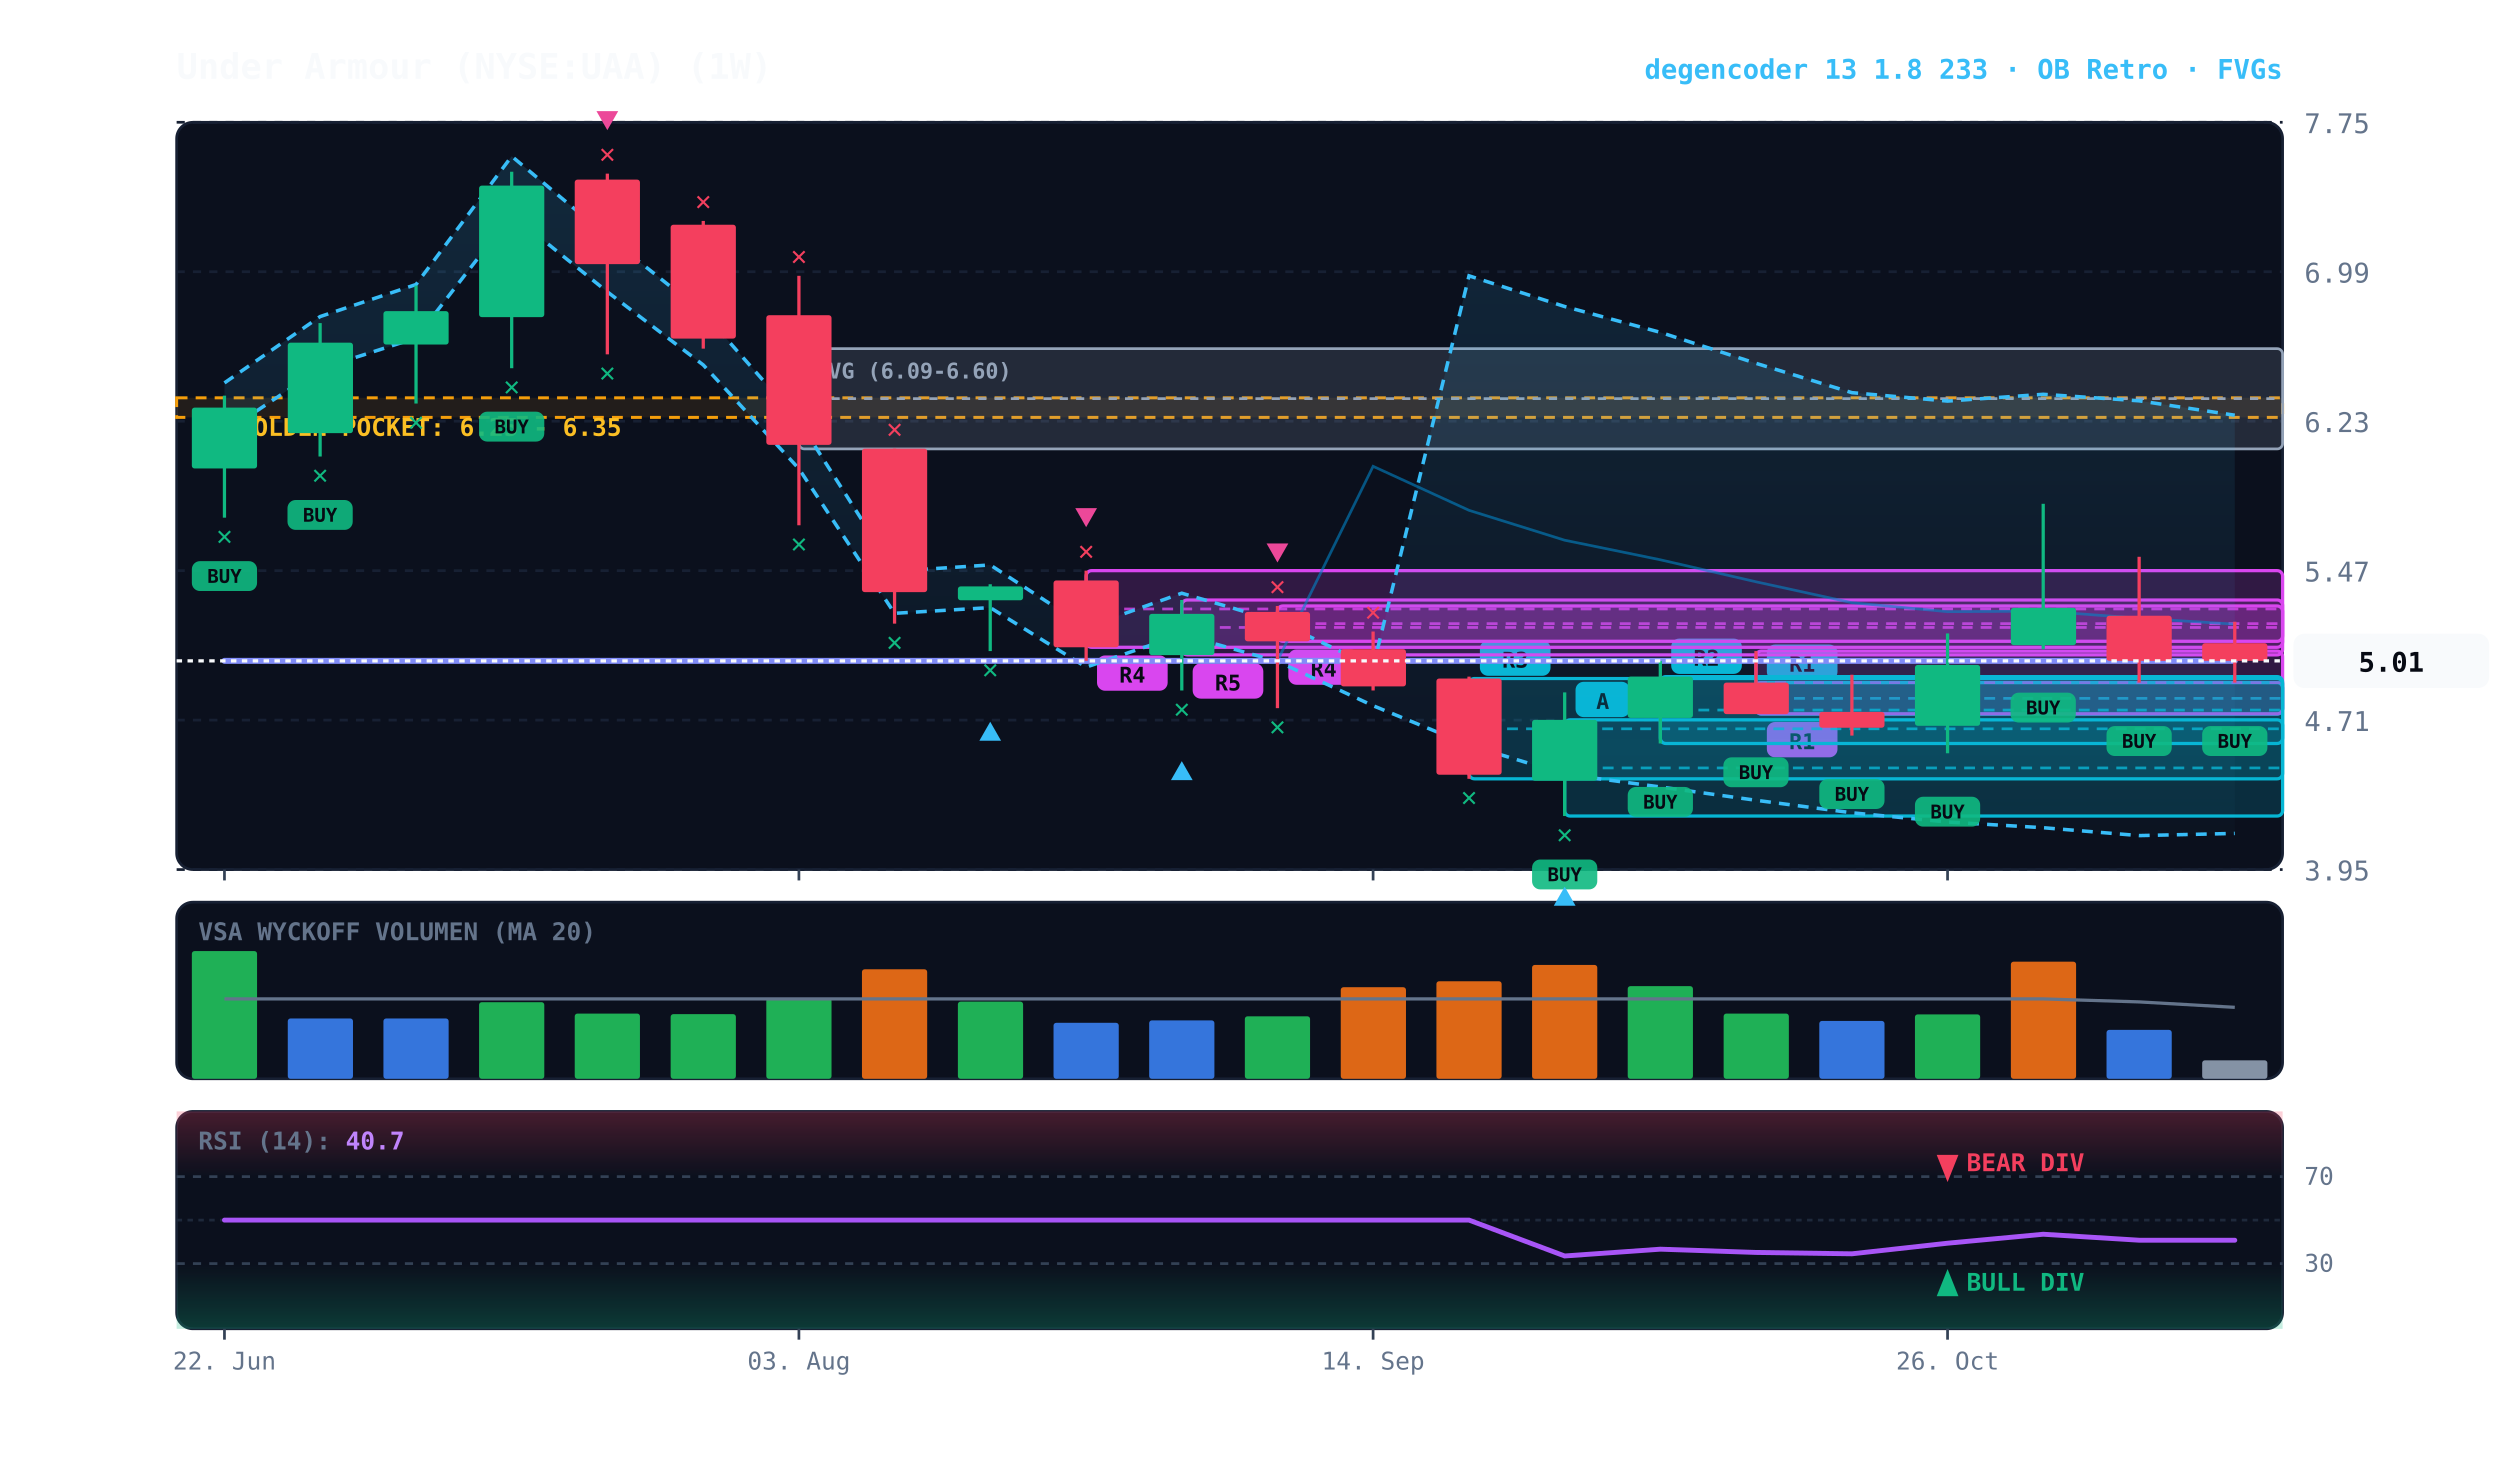
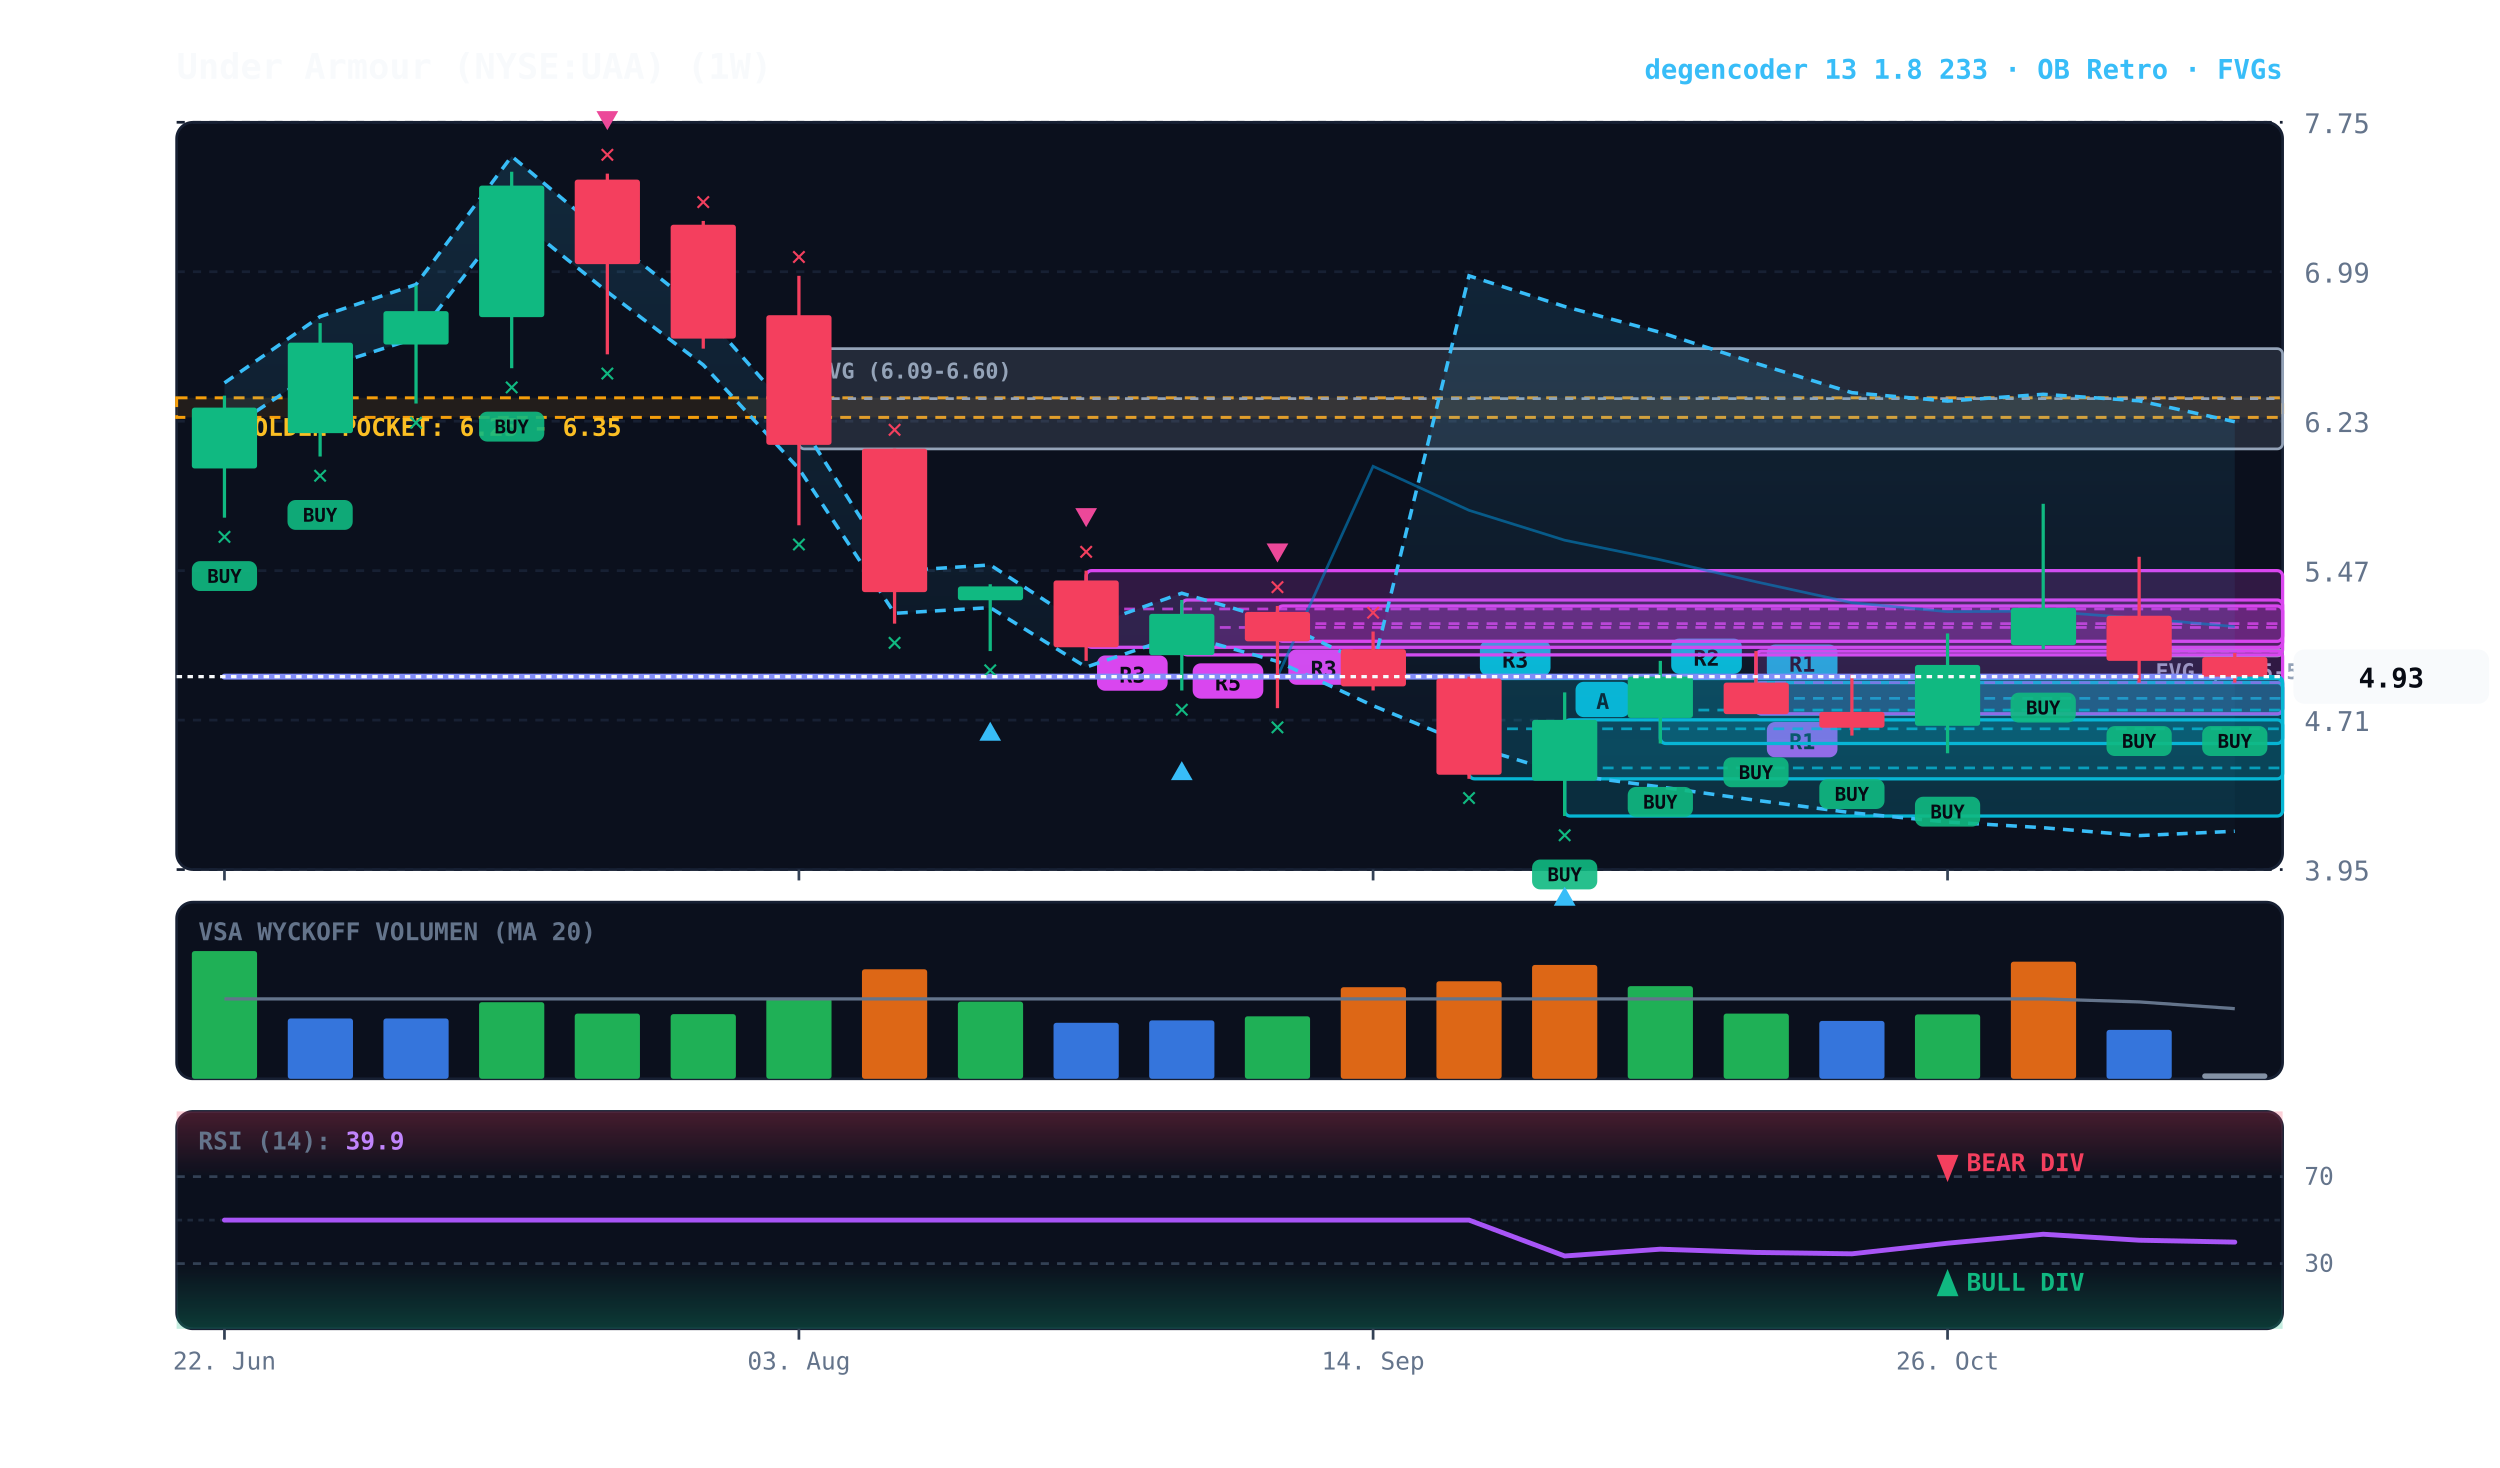
<svg xmlns="http://www.w3.org/2000/svg" viewBox="0 0 920 540" width="100%" height="100%" style="background:#070a13; font-family:'JetBrains Mono', monospace;">
  <defs>
    <linearGradient id="cloud-grad" x1="0%" y1="0%" x2="0%" y2="100%">
      <stop offset="0%" stop-color="#38bdf8" stop-opacity="0.14" />
      <stop offset="100%" stop-color="#38bdf8" stop-opacity="0.02" />
    </linearGradient>
    <linearGradient id="rsi-overbought" x1="0%" y1="0%" x2="0%" y2="100%">
      <stop offset="0%" stop-color="#f43f5e" stop-opacity="0.25" />
      <stop offset="100%" stop-color="#f43f5e" stop-opacity="0.0" />
    </linearGradient>
    <linearGradient id="rsi-oversold" x1="0%" y1="0%" x2="0%" y2="100%">
      <stop offset="0%" stop-color="#10b981" stop-opacity="0.0" />
      <stop offset="100%" stop-color="#10b981" stop-opacity="0.25" />
    </linearGradient>
  </defs>
  <rect x="65" y="45" width="775" height="275" fill="#0b101d" rx="6" stroke="#172033" stroke-width="1" />
  <rect x="65" y="332" width="775" height="65" fill="#0b101d" rx="6" stroke="#172033" stroke-width="1" />
  <rect x="65" y="409" width="775" height="80" fill="#0b101d" rx="6" stroke="#172033" stroke-width="1" />
  <line x1="65" y1="320.0" x2="840" y2="320.0" stroke="#172033" stroke-dasharray="3,3" stroke-width="1" />
  <text x="848" y="324.0" fill="#64748b" font-size="10" text-anchor="start">3.95</text>
  <line x1="65" y1="265.0" x2="840" y2="265.0" stroke="#172033" stroke-dasharray="3,3" stroke-width="1" />
  <text x="848" y="269.0" fill="#64748b" font-size="10" text-anchor="start">4.71</text>
  <line x1="65" y1="210.0" x2="840" y2="210.0" stroke="#172033" stroke-dasharray="3,3" stroke-width="1" />
  <text x="848" y="214.0" fill="#64748b" font-size="10" text-anchor="start">5.47</text>
  <line x1="65" y1="155.0" x2="840" y2="155.0" stroke="#172033" stroke-dasharray="3,3" stroke-width="1" />
  <text x="848" y="159.0" fill="#64748b" font-size="10" text-anchor="start">6.23</text>
  <line x1="65" y1="100.0" x2="840" y2="100.0" stroke="#172033" stroke-dasharray="3,3" stroke-width="1" />
  <text x="848" y="104.0" fill="#64748b" font-size="10" text-anchor="start">6.99</text>
  <line x1="65" y1="45.0" x2="840" y2="45.0" stroke="#172033" stroke-dasharray="3,3" stroke-width="1" />
  <text x="848" y="49.0" fill="#64748b" font-size="10" text-anchor="start">7.75</text>
  <rect x="65" y="146.4" width="775" height="7.2" fill="rgba(245, 158, 11, 0.10)" stroke="#f59e0b" stroke-dasharray="4,3" stroke-width="1.1" />
  <text x="77" y="160.4" fill="#fbbf24" font-size="9" font-weight="bold">★ GOLDEN POCKET: 6.25 - 6.35</text>
+   <rect x="787.2" y="238.9" width="52.8" height="2.5" fill="rgba(148, 163, 184, 0.18)" stroke="#94a3b8" stroke-width="1" rx="2" />
+   <line x1="787.2" y1="239.6" x2="840" y2="239.6" stroke="#94a3b8" stroke-dasharray="3,3" stroke-width="1" />
+   <text x="793.2" y="249.9" fill="#94a3b8" font-size="8" font-weight="bold">FVG (5.05-5.07)</text>
  <rect x="294.0" y="128.3" width="546.0" height="36.9" fill="rgba(148, 163, 184, 0.18)" stroke="#94a3b8" stroke-width="1" rx="2" />
  <line x1="294.0" y1="146.7" x2="840" y2="146.7" stroke="#94a3b8" stroke-dasharray="3,3" stroke-width="1" />
  <text x="300.0" y="139.3" fill="#94a3b8" font-size="8" font-weight="bold">FVG (6.09-6.60)</text>
  <rect x="646.2" y="251.2" width="193.8" height="11.6" fill="rgba(6, 182, 212, 0.18)" stroke="#06b6d4" stroke-width="1.2" rx="2" />
  <line x1="646.2" y1="257.0" x2="840" y2="257.0" stroke="#06b6d4" stroke-dasharray="4,3" stroke-width="1.0" opacity="0.8" />
  <rect x="650.2" y="237.2" width="26" height="13" fill="#06b6d4" rx="3" />
  <text x="663.2" y="247.2" fill="#070a13" font-size="8" font-weight="bold" text-anchor="middle">R1</text>
  <rect x="646.2" y="239.6" width="193.8" height="23.1" fill="rgba(217, 70, 239, 0.18)" stroke="#d946ef" stroke-width="1.2" rx="2" />
  <line x1="646.2" y1="251.2" x2="840" y2="251.2" stroke="#d946ef" stroke-dasharray="4,3" stroke-width="1.0" opacity="0.8" />
  <rect x="650.2" y="265.7" width="26" height="13" fill="#d946ef" rx="3" />
  <text x="663.2" y="275.7" fill="#070a13" font-size="8" font-weight="bold" text-anchor="middle">R1</text>
  <rect x="611.0" y="249.0" width="229.0" height="24.6" fill="rgba(6, 182, 212, 0.18)" stroke="#06b6d4" stroke-width="1.2" rx="2" />
  <line x1="611.0" y1="261.3" x2="840" y2="261.3" stroke="#06b6d4" stroke-dasharray="4,3" stroke-width="1.0" opacity="0.8" />
  <rect x="615.0" y="235.0" width="26" height="13" fill="#06b6d4" rx="3" />
  <text x="628.0" y="245.0" fill="#070a13" font-size="8" font-weight="bold" text-anchor="middle">R2</text>
  <rect x="575.8" y="264.9" width="264.2" height="35.4" fill="rgba(6, 182, 212, 0.18)" stroke="#06b6d4" stroke-width="1.2" rx="2" />
  <line x1="575.8" y1="282.6" x2="840" y2="282.6" stroke="#06b6d4" stroke-dasharray="4,3" stroke-width="1.0" opacity="0.8" />
  <rect x="579.8" y="250.9" width="20" height="13" fill="#06b6d4" rx="3" />
  <text x="589.8" y="260.9" fill="#070a13" font-size="8" font-weight="bold" text-anchor="middle">A</text>
  <rect x="540.6" y="249.7" width="299.4" height="36.9" fill="rgba(6, 182, 212, 0.18)" stroke="#06b6d4" stroke-width="1.2" rx="2" />
  <line x1="540.6" y1="268.2" x2="840" y2="268.2" stroke="#06b6d4" stroke-dasharray="4,3" stroke-width="1.0" opacity="0.8" />
  <rect x="544.6" y="235.7" width="26" height="13" fill="#06b6d4" rx="3" />
  <text x="557.6" y="245.7" fill="#070a13" font-size="8" font-weight="bold" text-anchor="middle">R3</text>
  <rect x="470.1" y="223.0" width="369.9" height="13.0" fill="rgba(217, 70, 239, 0.18)" stroke="#d946ef" stroke-width="1.2" rx="2" />
  <line x1="470.1" y1="229.5" x2="840" y2="229.5" stroke="#d946ef" stroke-dasharray="4,3" stroke-width="1.0" opacity="0.8" />
  <rect x="474.1" y="239.0" width="26" height="13" fill="#d946ef" rx="3" />
-   <text x="487.1" y="249.0" fill="#070a13" font-size="8" font-weight="bold" text-anchor="middle">R4</text>
+   <text x="487.1" y="249.0" fill="#070a13" font-size="8" font-weight="bold" text-anchor="middle">R3</text>
  <rect x="434.9" y="220.8" width="405.1" height="20.2" fill="rgba(217, 70, 239, 0.18)" stroke="#d946ef" stroke-width="1.2" rx="2" />
  <line x1="434.9" y1="230.9" x2="840" y2="230.9" stroke="#d946ef" stroke-dasharray="4,3" stroke-width="1.0" opacity="0.8" />
  <rect x="438.9" y="244.1" width="26" height="13" fill="#d946ef" rx="3" />
  <text x="451.9" y="254.1" fill="#070a13" font-size="8" font-weight="bold" text-anchor="middle">R5</text>
  <rect x="399.7" y="210.0" width="440.3" height="28.2" fill="rgba(217, 70, 239, 0.18)" stroke="#d946ef" stroke-width="1.2" rx="2" />
  <line x1="399.7" y1="224.1" x2="840" y2="224.1" stroke="#d946ef" stroke-dasharray="4,3" stroke-width="1.0" opacity="0.8" />
  <rect x="403.7" y="241.2" width="26" height="13" fill="#d946ef" rx="3" />
-   <text x="416.7" y="251.2" fill="#070a13" font-size="8" font-weight="bold" text-anchor="middle">R4</text>
-   <polygon points="82.6,140.9 117.8,116.5 153.1,104.7 188.3,57.5 223.5,87.0 258.8,115.0 294.0,154.9 329.2,210.2 364.4,207.9 399.7,230.8 434.9,218.3 470.1,228.6 505.3,245.5 540.6,101.5 575.8,112.8 611.0,122.3 646.2,133.7 681.5,144.5 716.7,147.6 751.9,145.1 787.2,147.5 822.4,152.8 822.4,306.7 787.2,307.5 751.9,304.6 716.7,302.5 681.5,299.1 646.2,294.5 611.0,289.6 575.8,284.9 540.6,274.2 505.3,259.7 470.1,243.4 434.9,233.5 399.7,245.5 364.4,223.6 329.2,225.7 294.0,172.5 258.8,134.3 223.5,107.4 188.3,79.0 153.1,124.4 117.8,135.7 82.6,159.1" fill="url(#cloud-grad)" />
-   <polyline points="82.6,140.9 117.8,116.5 153.1,104.7 188.3,57.5 223.5,87.0 258.8,115.0 294.0,154.9 329.2,210.2 364.4,207.9 399.7,230.8 434.9,218.3 470.1,228.6 505.3,245.5 540.6,101.5 575.8,112.8 611.0,122.3 646.2,133.7 681.5,144.5 716.7,147.6 751.9,145.1 787.2,147.5 822.4,152.8" fill="none" stroke="#38bdf8" stroke-width="1.3" stroke-dasharray="4,3" />
-   <polyline points="82.6,159.1 117.8,135.7 153.1,124.4 188.3,79.0 223.5,107.4 258.8,134.3 294.0,172.5 329.2,225.7 364.4,223.6 399.7,245.5 434.9,233.5 470.1,243.4 505.3,259.7 540.6,274.2 575.8,284.9 611.0,289.6 646.2,294.5 681.5,299.1 716.7,302.5 751.9,304.6 787.2,307.5 822.4,306.7" fill="none" stroke="#38bdf8" stroke-width="1.3" stroke-dasharray="4,3" />
-   <polyline points="82.6,243.2 117.8,243.2 153.1,243.2 188.3,243.2 223.5,243.2 258.8,243.2 294.0,243.2 329.2,243.2 364.4,243.2 399.7,243.2 434.9,243.2 470.1,243.2 505.3,171.6 540.6,187.8 575.8,198.8 611.0,206.0 646.2,214.1 681.5,221.8 716.7,225.1 751.9,224.9 787.2,227.5 822.4,229.7" fill="none" stroke="#0284c7" stroke-width="1.0" stroke-opacity="0.6" />
-   <polyline points="82.6,243.2 117.8,243.2 153.1,243.2 188.3,243.2 223.5,243.2 258.8,243.2 294.0,243.2 329.2,243.2 364.4,243.2 399.7,243.2 434.9,243.2 470.1,243.2 505.3,243.2 540.6,243.2 575.8,243.2 611.0,243.2 646.2,243.2 681.5,243.2 716.7,243.2 751.9,243.2 787.2,243.2 822.4,243.2" fill="none" stroke="#818cf8" stroke-width="2.2" stroke-linecap="round" />
+   <text x="416.7" y="251.2" fill="#070a13" font-size="8" font-weight="bold" text-anchor="middle">R3</text>
+   <polygon points="82.6,140.9 117.8,116.5 153.1,104.7 188.3,57.5 223.5,87.0 258.8,115.0 294.0,154.9 329.2,210.2 364.4,207.9 399.7,230.8 434.9,218.3 470.1,228.6 505.3,245.5 540.6,101.5 575.8,112.8 611.0,122.3 646.2,133.7 681.5,144.5 716.7,147.6 751.9,145.1 787.2,147.5 822.4,155.2 822.4,305.9 787.2,307.5 751.9,304.6 716.7,302.5 681.5,299.1 646.2,294.5 611.0,289.6 575.8,284.9 540.6,274.2 505.3,259.7 470.1,243.4 434.9,233.5 399.7,245.5 364.4,223.6 329.2,225.7 294.0,172.5 258.8,134.3 223.5,107.4 188.3,79.0 153.1,124.4 117.8,135.7 82.6,159.1" fill="url(#cloud-grad)" />
+   <polyline points="82.6,140.9 117.8,116.5 153.1,104.7 188.3,57.5 223.5,87.0 258.8,115.0 294.0,154.9 329.2,210.2 364.4,207.9 399.7,230.8 434.9,218.3 470.1,228.6 505.3,245.5 540.6,101.5 575.8,112.8 611.0,122.3 646.2,133.7 681.5,144.5 716.7,147.6 751.9,145.1 787.2,147.5 822.4,155.2" fill="none" stroke="#38bdf8" stroke-width="1.3" stroke-dasharray="4,3" />
+   <polyline points="82.6,159.1 117.8,135.7 153.1,124.4 188.3,79.0 223.5,107.4 258.8,134.3 294.0,172.5 329.2,225.7 364.4,223.6 399.7,245.5 434.9,233.5 470.1,243.4 505.3,259.7 540.6,274.2 575.8,284.9 611.0,289.6 646.2,294.5 681.5,299.1 716.7,302.5 751.9,304.6 787.2,307.5 822.4,305.9" fill="none" stroke="#38bdf8" stroke-width="1.3" stroke-dasharray="4,3" />
+   <polyline points="82.6,249.0 117.8,249.0 153.1,249.0 188.3,249.0 223.5,249.0 258.8,249.0 294.0,249.0 329.2,249.0 364.4,249.0 399.7,249.0 434.9,249.0 470.1,249.0 505.3,171.6 540.6,187.8 575.8,198.8 611.0,206.0 646.2,214.1 681.5,221.8 716.7,225.1 751.9,224.9 787.2,227.5 822.4,230.6" fill="none" stroke="#0284c7" stroke-width="1.0" stroke-opacity="0.6" />
+   <polyline points="82.6,249.0 117.8,249.0 153.1,249.0 188.3,249.0 223.5,249.0 258.8,249.0 294.0,249.0 329.2,249.0 364.4,249.0 399.7,249.0 434.9,249.0 470.1,249.0 505.3,249.0 540.6,249.0 575.8,249.0 611.0,249.0 646.2,249.0 681.5,249.0 716.7,249.0 751.9,249.0 787.2,249.0 822.4,249.0" fill="none" stroke="#818cf8" stroke-width="2.2" stroke-linecap="round" />
  <line x1="82.6" y1="145.6" x2="82.6" y2="190.5" stroke="#10b981" stroke-width="1.2" />
  <rect x="70.6" y="150.0" width="24.0" height="22.4" fill="#10b981" rx="1" />
  <rect x="70.6" y="206.5" width="24" height="11" fill="#10b981" rx="3" opacity="0.9" />
  <text x="82.6" y="214.5" fill="#070a13" font-size="7" font-weight="bold" text-anchor="middle">BUY</text>
  <text x="82.6" y="200.5" fill="#10b981" font-size="10" font-weight="bold" text-anchor="middle">✕</text>
  <line x1="117.8" y1="118.9" x2="117.8" y2="168.0" stroke="#10b981" stroke-width="1.2" />
  <rect x="105.9" y="126.1" width="24.0" height="33.3" fill="#10b981" rx="1" />
  <rect x="105.8" y="184.0" width="24" height="11" fill="#10b981" rx="3" opacity="0.9" />
  <text x="117.8" y="192.0" fill="#070a13" font-size="7" font-weight="bold" text-anchor="middle">BUY</text>
  <text x="117.8" y="178.0" fill="#10b981" font-size="10" font-weight="bold" text-anchor="middle">✕</text>
  <line x1="153.1" y1="105.1" x2="153.1" y2="148.5" stroke="#10b981" stroke-width="1.2" />
  <rect x="141.1" y="114.5" width="24.0" height="12.3" fill="#10b981" rx="1" />
  <text x="153.1" y="158.5" fill="#10b981" font-size="10" font-weight="bold" text-anchor="middle">✕</text>
  <line x1="188.3" y1="63.2" x2="188.3" y2="135.5" stroke="#10b981" stroke-width="1.2" />
  <rect x="176.3" y="68.3" width="24.0" height="48.4" fill="#10b981" rx="1" />
  <rect x="176.3" y="151.5" width="24" height="11" fill="#10b981" rx="3" opacity="0.9" />
  <text x="188.3" y="159.5" fill="#070a13" font-size="7" font-weight="bold" text-anchor="middle">BUY</text>
  <text x="188.3" y="145.5" fill="#10b981" font-size="10" font-weight="bold" text-anchor="middle">✕</text>
  <line x1="223.5" y1="63.9" x2="223.5" y2="130.4" stroke="#f43f5e" stroke-width="1.2" />
  <rect x="211.5" y="66.1" width="24.0" height="31.1" fill="#f43f5e" rx="1" />
  <text x="223.5" y="140.4" fill="#10b981" font-size="10" font-weight="bold" text-anchor="middle">✕</text>
  <text x="223.5" y="59.9" fill="#f43f5e" font-size="10" font-weight="bold" text-anchor="middle">✕</text>
  <polygon points="223.5,47.9 219.5,40.9 227.5,40.9" fill="#ec4899" />
  <line x1="258.8" y1="81.3" x2="258.8" y2="128.3" stroke="#f43f5e" stroke-width="1.2" />
  <rect x="246.8" y="82.7" width="24.0" height="41.9" fill="#f43f5e" rx="1" />
  <text x="258.8" y="77.3" fill="#f43f5e" font-size="10" font-weight="bold" text-anchor="middle">✕</text>
  <line x1="294.0" y1="101.5" x2="294.0" y2="193.3" stroke="#f43f5e" stroke-width="1.2" />
  <rect x="282.0" y="116.0" width="24.0" height="47.7" fill="#f43f5e" rx="1" />
  <text x="294.0" y="203.3" fill="#10b981" font-size="10" font-weight="bold" text-anchor="middle">✕</text>
  <text x="294.0" y="97.5" fill="#f43f5e" font-size="10" font-weight="bold" text-anchor="middle">✕</text>
  <line x1="329.2" y1="165.1" x2="329.2" y2="229.5" stroke="#f43f5e" stroke-width="1.2" />
  <rect x="317.2" y="165.1" width="24.0" height="52.8" fill="#f43f5e" rx="1" />
  <text x="329.2" y="239.5" fill="#10b981" font-size="10" font-weight="bold" text-anchor="middle">✕</text>
  <text x="329.2" y="161.1" fill="#f43f5e" font-size="10" font-weight="bold" text-anchor="middle">✕</text>
  <line x1="364.4" y1="215.0" x2="364.4" y2="239.6" stroke="#10b981" stroke-width="1.2" />
  <rect x="352.5" y="215.8" width="24.0" height="5.1" fill="#10b981" rx="1" />
  <text x="364.4" y="249.6" fill="#10b981" font-size="10" font-weight="bold" text-anchor="middle">✕</text>
  <polygon points="364.4,265.6 360.4,272.6 368.4,272.6" fill="#38bdf8" />
  <line x1="399.7" y1="210.0" x2="399.7" y2="243.2" stroke="#f43f5e" stroke-width="1.2" />
  <rect x="387.7" y="213.6" width="24.0" height="24.6" fill="#f43f5e" rx="1" />
  <text x="399.7" y="206.0" fill="#f43f5e" font-size="10" font-weight="bold" text-anchor="middle">✕</text>
  <polygon points="399.7,194.0 395.7,187.0 403.7,187.0" fill="#ec4899" />
  <line x1="434.9" y1="220.8" x2="434.9" y2="254.1" stroke="#10b981" stroke-width="1.2" />
  <rect x="422.9" y="225.9" width="24.0" height="15.2" fill="#10b981" rx="1" />
  <text x="434.9" y="264.1" fill="#10b981" font-size="10" font-weight="bold" text-anchor="middle">✕</text>
  <polygon points="434.9,280.1 430.9,287.1 438.9,287.1" fill="#38bdf8" />
  <line x1="470.1" y1="223.0" x2="470.1" y2="260.6" stroke="#f43f5e" stroke-width="1.2" />
  <rect x="458.1" y="225.2" width="24.0" height="10.8" fill="#f43f5e" rx="1" />
  <text x="470.1" y="270.6" fill="#10b981" font-size="10" font-weight="bold" text-anchor="middle">✕</text>
  <text x="470.1" y="219.0" fill="#f43f5e" font-size="10" font-weight="bold" text-anchor="middle">✕</text>
  <polygon points="470.1,207.0 466.1,200.0 474.1,200.0" fill="#ec4899" />
  <line x1="505.3" y1="232.4" x2="505.3" y2="254.1" stroke="#f43f5e" stroke-width="1.2" />
  <rect x="493.4" y="238.9" width="24.0" height="13.7" fill="#f43f5e" rx="1" />
  <text x="505.3" y="228.4" fill="#f43f5e" font-size="10" font-weight="bold" text-anchor="middle">✕</text>
  <line x1="540.6" y1="249.0" x2="540.6" y2="286.6" stroke="#f43f5e" stroke-width="1.2" />
  <rect x="528.6" y="249.7" width="24.0" height="35.4" fill="#f43f5e" rx="1" />
  <text x="540.6" y="296.6" fill="#10b981" font-size="10" font-weight="bold" text-anchor="middle">✕</text>
  <line x1="575.8" y1="254.8" x2="575.8" y2="300.3" stroke="#10b981" stroke-width="1.2" />
  <rect x="563.8" y="264.9" width="24.0" height="22.4" fill="#10b981" rx="1" />
  <rect x="563.8" y="316.3" width="24" height="11" fill="#10b981" rx="3" opacity="0.9" />
  <text x="575.8" y="324.3" fill="#070a13" font-size="7" font-weight="bold" text-anchor="middle">BUY</text>
  <text x="575.8" y="310.3" fill="#10b981" font-size="10" font-weight="bold" text-anchor="middle">✕</text>
  <polygon points="575.8,326.3 571.8,333.3 579.8,333.3" fill="#38bdf8" />
  <line x1="611.0" y1="243.2" x2="611.0" y2="273.6" stroke="#10b981" stroke-width="1.2" />
  <rect x="599.0" y="249.0" width="24.0" height="15.2" fill="#10b981" rx="1" />
  <rect x="599.0" y="289.6" width="24" height="11" fill="#10b981" rx="3" opacity="0.9" />
  <text x="611.0" y="297.6" fill="#070a13" font-size="7" font-weight="bold" text-anchor="middle">BUY</text>
  <line x1="646.2" y1="239.6" x2="646.2" y2="262.7" stroke="#f43f5e" stroke-width="1.2" />
  <rect x="634.3" y="251.2" width="24.0" height="11.6" fill="#f43f5e" rx="1" />
  <rect x="634.2" y="278.7" width="24" height="11" fill="#10b981" rx="3" opacity="0.9" />
  <text x="646.2" y="286.7" fill="#070a13" font-size="7" font-weight="bold" text-anchor="middle">BUY</text>
  <line x1="681.5" y1="248.3" x2="681.5" y2="270.7" stroke="#f43f5e" stroke-width="1.2" />
  <rect x="669.5" y="262.0" width="24.0" height="5.8" fill="#f43f5e" rx="1" />
  <rect x="669.5" y="286.7" width="24" height="11" fill="#10b981" rx="3" opacity="0.9" />
  <text x="681.5" y="294.7" fill="#070a13" font-size="7" font-weight="bold" text-anchor="middle">BUY</text>
  <line x1="716.7" y1="233.1" x2="716.7" y2="277.2" stroke="#10b981" stroke-width="1.2" />
  <rect x="704.7" y="244.7" width="24.0" height="22.4" fill="#10b981" rx="1" />
  <rect x="704.7" y="293.2" width="24" height="11" fill="#10b981" rx="3" opacity="0.9" />
  <text x="716.7" y="301.2" fill="#070a13" font-size="7" font-weight="bold" text-anchor="middle">BUY</text>
  <line x1="751.9" y1="185.4" x2="751.9" y2="238.9" stroke="#10b981" stroke-width="1.2" />
  <rect x="740.0" y="223.7" width="24.0" height="13.7" fill="#10b981" rx="1" />
  <rect x="739.9" y="254.9" width="24" height="11" fill="#10b981" rx="3" opacity="0.9" />
  <text x="751.9" y="262.9" fill="#070a13" font-size="7" font-weight="bold" text-anchor="middle">BUY</text>
  <line x1="787.2" y1="204.9" x2="787.2" y2="251.2" stroke="#f43f5e" stroke-width="1.2" />
  <rect x="775.2" y="226.6" width="24.0" height="16.6" fill="#f43f5e" rx="1" />
  <rect x="775.2" y="267.2" width="24" height="11" fill="#10b981" rx="3" opacity="0.9" />
  <text x="787.2" y="275.2" fill="#070a13" font-size="7" font-weight="bold" text-anchor="middle">BUY</text>
-   <line x1="822.4" y1="228.8" x2="822.4" y2="251.2" stroke="#f43f5e" stroke-width="1.2" />
-   <rect x="810.4" y="236.7" width="24.0" height="6.5" fill="#f43f5e" rx="1" />
+   <line x1="822.4" y1="240.3" x2="822.4" y2="251.2" stroke="#f43f5e" stroke-width="1.2" />
+   <rect x="810.4" y="241.8" width="24.0" height="7.2" fill="#f43f5e" rx="1" />
  <rect x="810.4" y="267.2" width="24" height="11" fill="#10b981" rx="3" opacity="0.9" />
  <text x="822.4" y="275.2" fill="#070a13" font-size="7" font-weight="bold" text-anchor="middle">BUY</text>
-   <line x1="65" y1="243.2" x2="840" y2="243.2" stroke="#f8fafc" stroke-width="1.2" stroke-dasharray="2,2" />
-   <rect x="844" y="233.2" width="72" height="20" fill="#f8fafc" rx="4" />
-   <text x="880" y="247.2" fill="#070a13" font-size="10" font-weight="bold" text-anchor="middle">5.01</text>
+   <line x1="65" y1="249.0" x2="840" y2="249.0" stroke="#f8fafc" stroke-width="1.2" stroke-dasharray="2,2" />
+   <rect x="844" y="239.0" width="72" height="20" fill="#f8fafc" rx="4" />
+   <text x="880" y="253.0" fill="#070a13" font-size="10" font-weight="bold" text-anchor="middle">4.93</text>
  <text x="73" y="346" fill="#64748b" font-size="9" font-weight="bold">VSA WYCKOFF VOLUMEN (MA 20)</text>
  <rect x="70.6" y="350.0" width="24.0" height="47.0" fill="#22c55e" opacity="0.88" rx="1" />
  <rect x="105.9" y="374.8" width="24.0" height="22.2" fill="#3b82f6" opacity="0.88" rx="1" />
  <rect x="141.1" y="374.8" width="24.0" height="22.2" fill="#3b82f6" opacity="0.88" rx="1" />
  <rect x="176.3" y="368.8" width="24.0" height="28.2" fill="#22c55e" opacity="0.88" rx="1" />
  <rect x="211.5" y="373.0" width="24.0" height="24.0" fill="#22c55e" opacity="0.88" rx="1" />
  <rect x="246.8" y="373.2" width="24.0" height="23.8" fill="#22c55e" opacity="0.88" rx="1" />
  <rect x="282.0" y="367.3" width="24.0" height="29.7" fill="#22c55e" opacity="0.88" rx="1" />
  <rect x="317.2" y="356.7" width="24.0" height="40.3" fill="#f97316" opacity="0.88" rx="1" />
  <rect x="352.5" y="368.6" width="24.0" height="28.4" fill="#22c55e" opacity="0.88" rx="1" />
  <rect x="387.7" y="376.4" width="24.0" height="20.6" fill="#3b82f6" opacity="0.88" rx="1" />
  <rect x="422.9" y="375.5" width="24.0" height="21.5" fill="#3b82f6" opacity="0.88" rx="1" />
  <rect x="458.1" y="374.0" width="24.0" height="23.0" fill="#22c55e" opacity="0.88" rx="1" />
  <rect x="493.4" y="363.3" width="24.0" height="33.7" fill="#f97316" opacity="0.88" rx="1" />
  <rect x="528.6" y="361.1" width="24.0" height="35.9" fill="#f97316" opacity="0.88" rx="1" />
  <rect x="563.8" y="355.1" width="24.0" height="41.9" fill="#f97316" opacity="0.88" rx="1" />
  <rect x="599.0" y="362.9" width="24.0" height="34.1" fill="#22c55e" opacity="0.88" rx="1" />
  <rect x="634.3" y="373.0" width="24.0" height="24.0" fill="#22c55e" opacity="0.88" rx="1" />
  <rect x="669.5" y="375.7" width="24.0" height="21.3" fill="#3b82f6" opacity="0.88" rx="1" />
  <rect x="704.7" y="373.3" width="24.0" height="23.7" fill="#22c55e" opacity="0.88" rx="1" />
  <rect x="740.0" y="353.9" width="24.0" height="43.1" fill="#f97316" opacity="0.88" rx="1" />
  <rect x="775.2" y="379.0" width="24.0" height="18.0" fill="#3b82f6" opacity="0.88" rx="1" />
-   <rect x="810.4" y="390.2" width="24.0" height="6.8" fill="#94a3b8" opacity="0.88" rx="1" />
-   <polyline points="82.6,367.6 117.8,367.6 153.1,367.6 188.3,367.6 223.5,367.6 258.8,367.6 294.0,367.6 329.2,367.6 364.4,367.6 399.7,367.6 434.9,367.6 470.1,367.6 505.3,367.6 540.6,367.6 575.8,367.6 611.0,367.6 646.2,367.6 681.5,367.6 716.7,367.6 751.9,367.6 787.2,368.7 822.4,370.7" fill="none" stroke="#64748b" stroke-width="1.2" />
+   <rect x="810.4" y="395.0" width="24.0" height="2.0" fill="#94a3b8" opacity="0.88" rx="1" />
+   <polyline points="82.6,367.6 117.8,367.6 153.1,367.6 188.3,367.6 223.5,367.6 258.8,367.6 294.0,367.6 329.2,367.6 364.4,367.6 399.7,367.6 434.9,367.6 470.1,367.6 505.3,367.6 540.6,367.6 575.8,367.6 611.0,367.6 646.2,367.6 681.5,367.6 716.7,367.6 751.9,367.6 787.2,368.7 822.4,371.2" fill="none" stroke="#64748b" stroke-width="1.2" />
  <rect x="65" y="409" width="775" height="24.0" fill="url(#rsi-overbought)" />
  <rect x="65" y="465.0" width="775" height="24.0" fill="url(#rsi-oversold)" />
  <line x1="65" y1="433.0" x2="840" y2="433.0" stroke="#334155" stroke-dasharray="3,3" stroke-width="1" />
  <text x="848" y="436.0" fill="#64748b" font-size="9">70</text>
  <line x1="65" y1="449.0" x2="840" y2="449.0" stroke="#1e293b" stroke-dasharray="2,2" stroke-width="1" />
  <line x1="65" y1="465.0" x2="840" y2="465.0" stroke="#334155" stroke-dasharray="3,3" stroke-width="1" />
  <text x="848" y="468.0" fill="#64748b" font-size="9">30</text>
-   <polyline points="82.6,449.0 117.8,449.0 153.1,449.0 188.3,449.0 223.5,449.0 258.8,449.0 294.0,449.0 329.2,449.0 364.4,449.0 399.7,449.0 434.9,449.0 470.1,449.0 505.3,449.0 540.6,449.0 575.8,462.2 611.0,459.7 646.2,460.9 681.5,461.4 716.7,457.5 751.9,454.2 787.2,456.4 822.4,456.4" fill="none" stroke="#a855f7" stroke-width="1.8" stroke-linecap="round" />
+   <polyline points="82.6,449.0 117.8,449.0 153.1,449.0 188.3,449.0 223.5,449.0 258.8,449.0 294.0,449.0 329.2,449.0 364.4,449.0 399.7,449.0 434.9,449.0 470.1,449.0 505.3,449.0 540.6,449.0 575.8,462.2 611.0,459.7 646.2,460.9 681.5,461.4 716.7,457.5 751.9,454.2 787.2,456.4 822.4,457.1" fill="none" stroke="#a855f7" stroke-width="1.8" stroke-linecap="round" />
  <g transform="translate(716.7045, 477)">
    <path d="M 0 -10 L 4 0 L -4 0 Z" fill="#10b981" />
    <text x="7" y="-2" fill="#10b981" font-size="9" font-weight="bold">BULL DIV</text>
  </g>
  <g transform="translate(716.7045, 425)">
    <path d="M 0 10 L 4 0 L -4 0 Z" fill="#f43f5e" />
    <text x="7" y="6" fill="#f43f5e" font-size="9" font-weight="bold">BEAR DIV</text>
  </g>
-   <text x="73" y="423" fill="#64748b" font-size="9" font-weight="bold">RSI (14): <tspan fill="#c084fc">40.7</tspan>
+   <text x="73" y="423" fill="#64748b" font-size="9" font-weight="bold">RSI (14): <tspan fill="#c084fc">39.9</tspan>
  </text>
  <line x1="82.6" y1="320" x2="82.6" y2="324" stroke="#334155" stroke-width="1" />
  <line x1="82.6" y1="489" x2="82.6" y2="493" stroke="#334155" stroke-width="1" />
  <text x="82.6" y="504" fill="#64748b" font-size="9" text-anchor="middle">22. Jun</text>
  <line x1="294.0" y1="320" x2="294.0" y2="324" stroke="#334155" stroke-width="1" />
  <line x1="294.0" y1="489" x2="294.0" y2="493" stroke="#334155" stroke-width="1" />
  <text x="294.0" y="504" fill="#64748b" font-size="9" text-anchor="middle">03. Aug</text>
  <line x1="505.3" y1="320" x2="505.3" y2="324" stroke="#334155" stroke-width="1" />
  <line x1="505.3" y1="489" x2="505.3" y2="493" stroke="#334155" stroke-width="1" />
  <text x="505.3" y="504" fill="#64748b" font-size="9" text-anchor="middle">14. Sep</text>
  <line x1="716.7" y1="320" x2="716.7" y2="324" stroke="#334155" stroke-width="1" />
  <line x1="716.7" y1="489" x2="716.7" y2="493" stroke="#334155" stroke-width="1" />
  <text x="716.7" y="504" fill="#64748b" font-size="9" text-anchor="middle">26. Oct</text>
  <text x="65" y="29" fill="#f8fafc" font-size="13" font-weight="bold">Under Armour (NYSE:UAA) (1W)</text>
  <text x="840" y="29" fill="#38bdf8" font-size="10" font-weight="bold" text-anchor="end">degencoder 13 1.8 233 · OB Retro · FVGs</text>
</svg>
